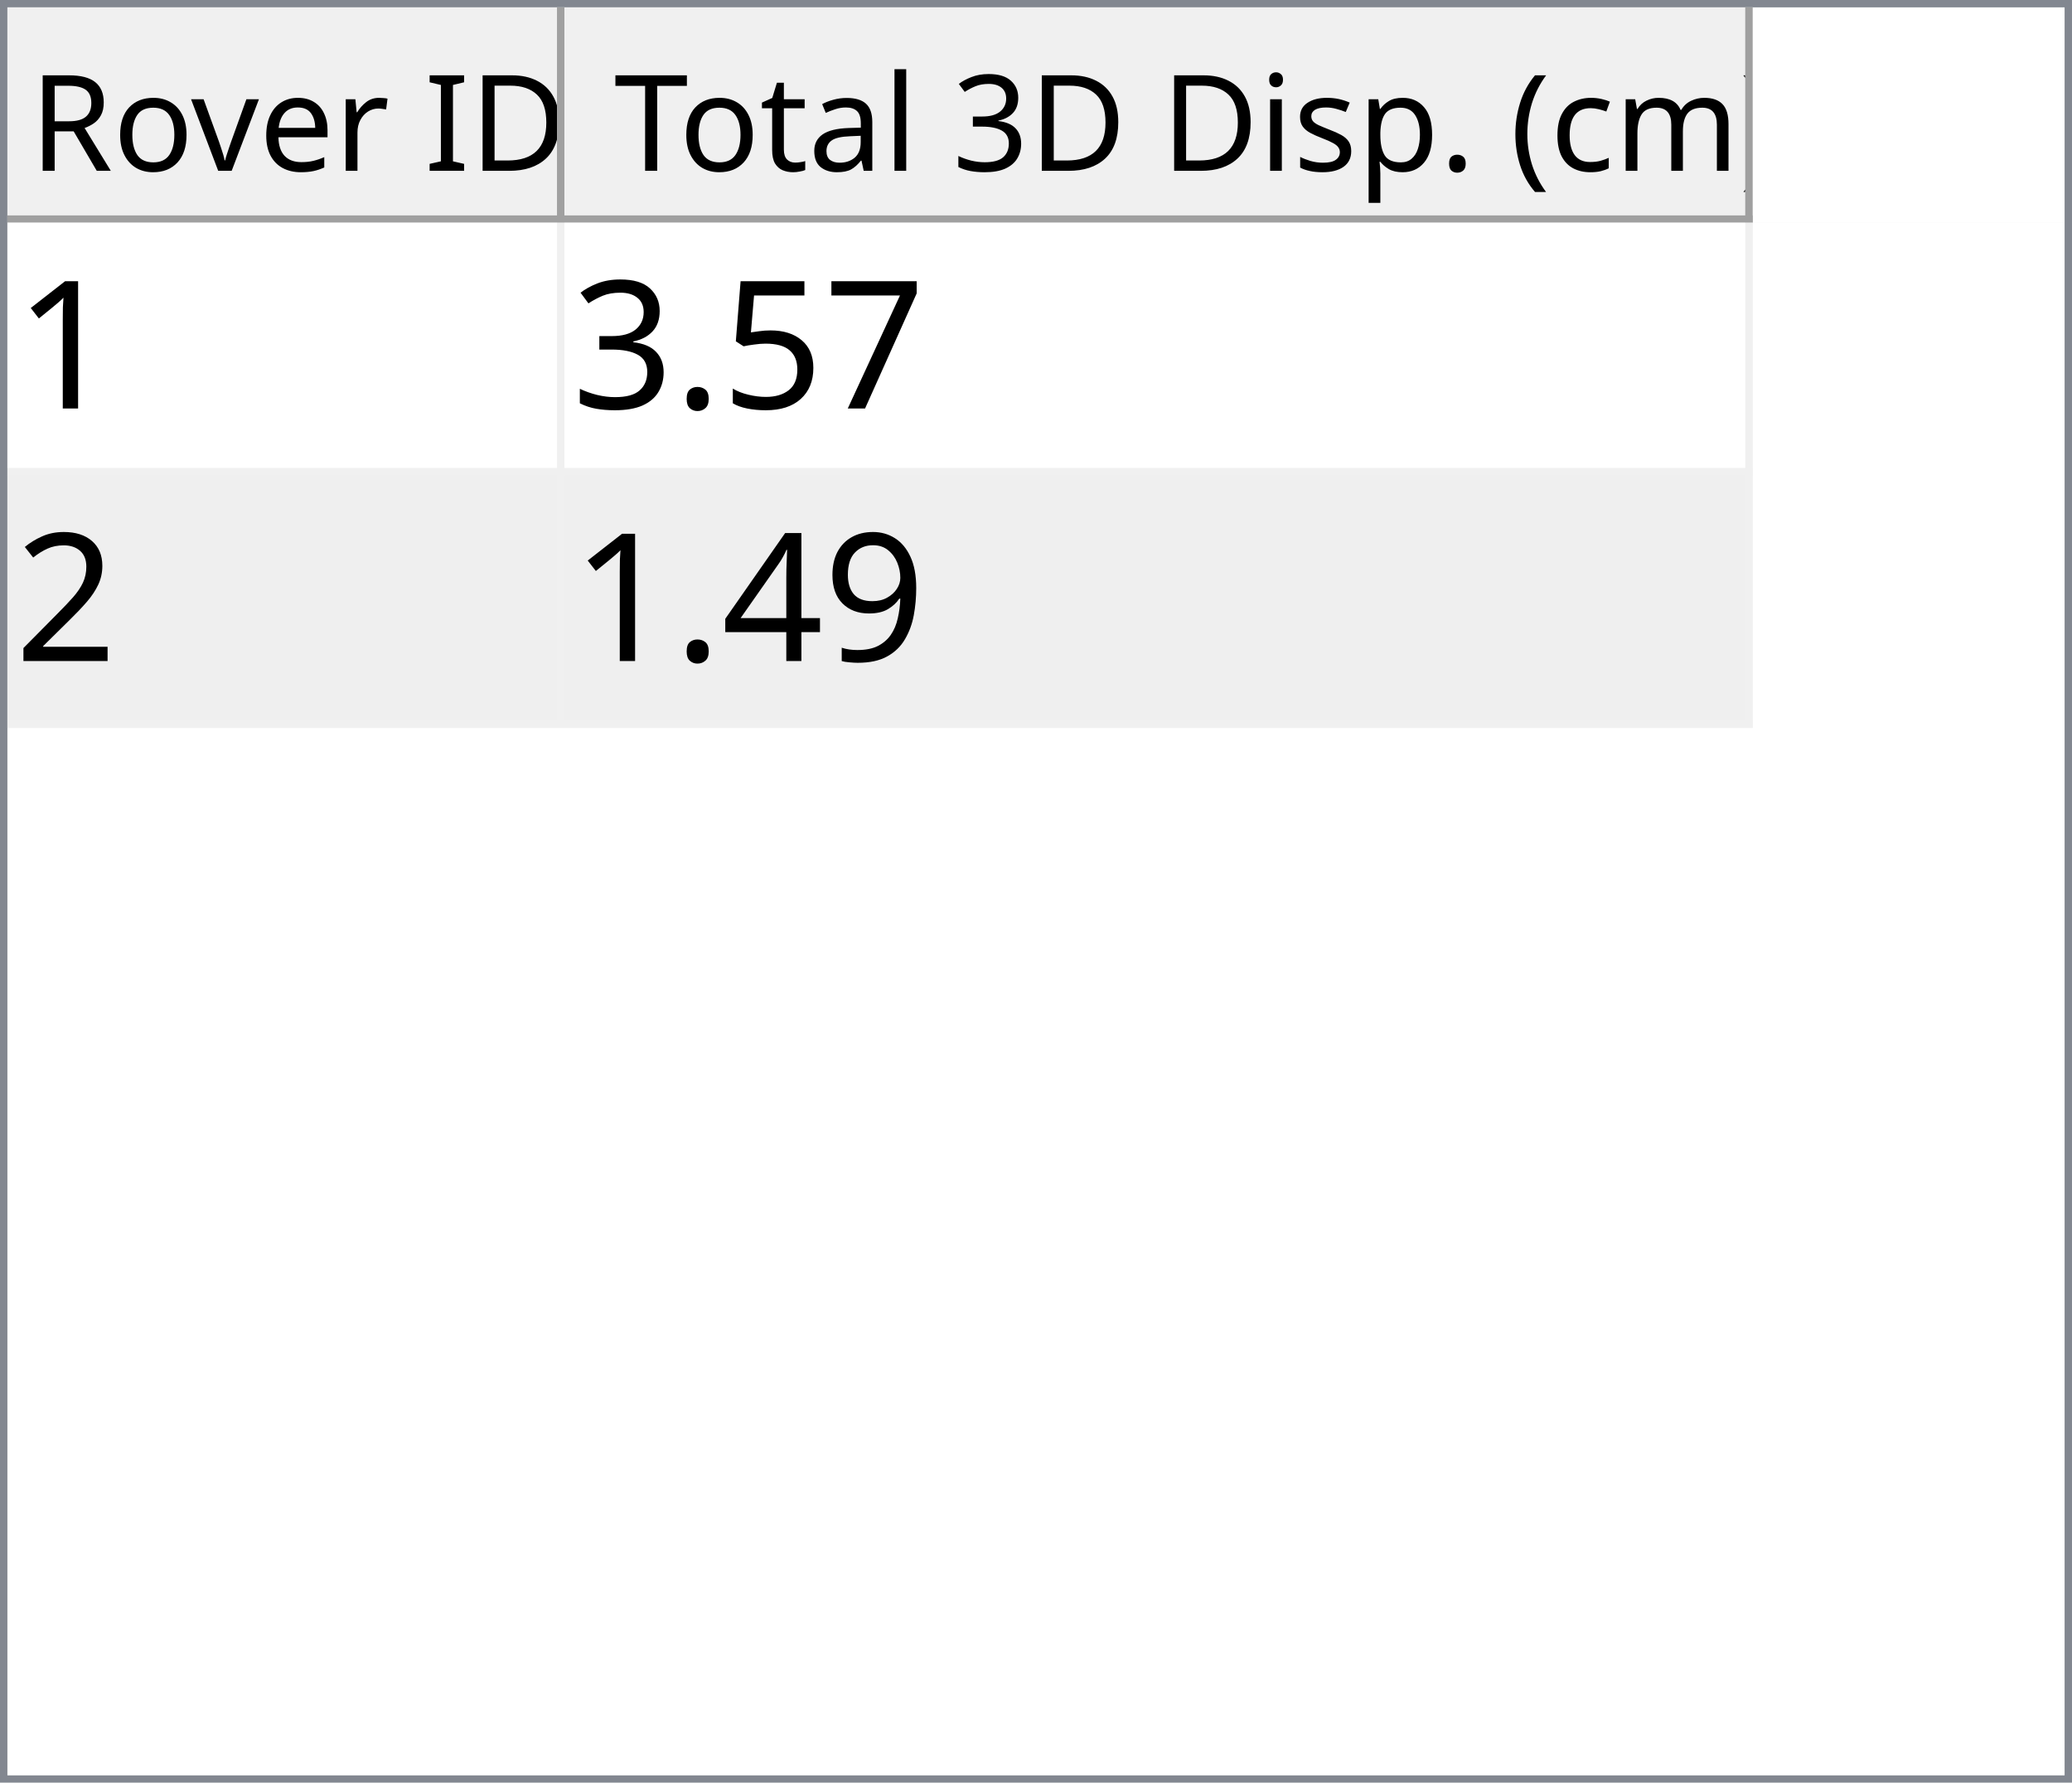
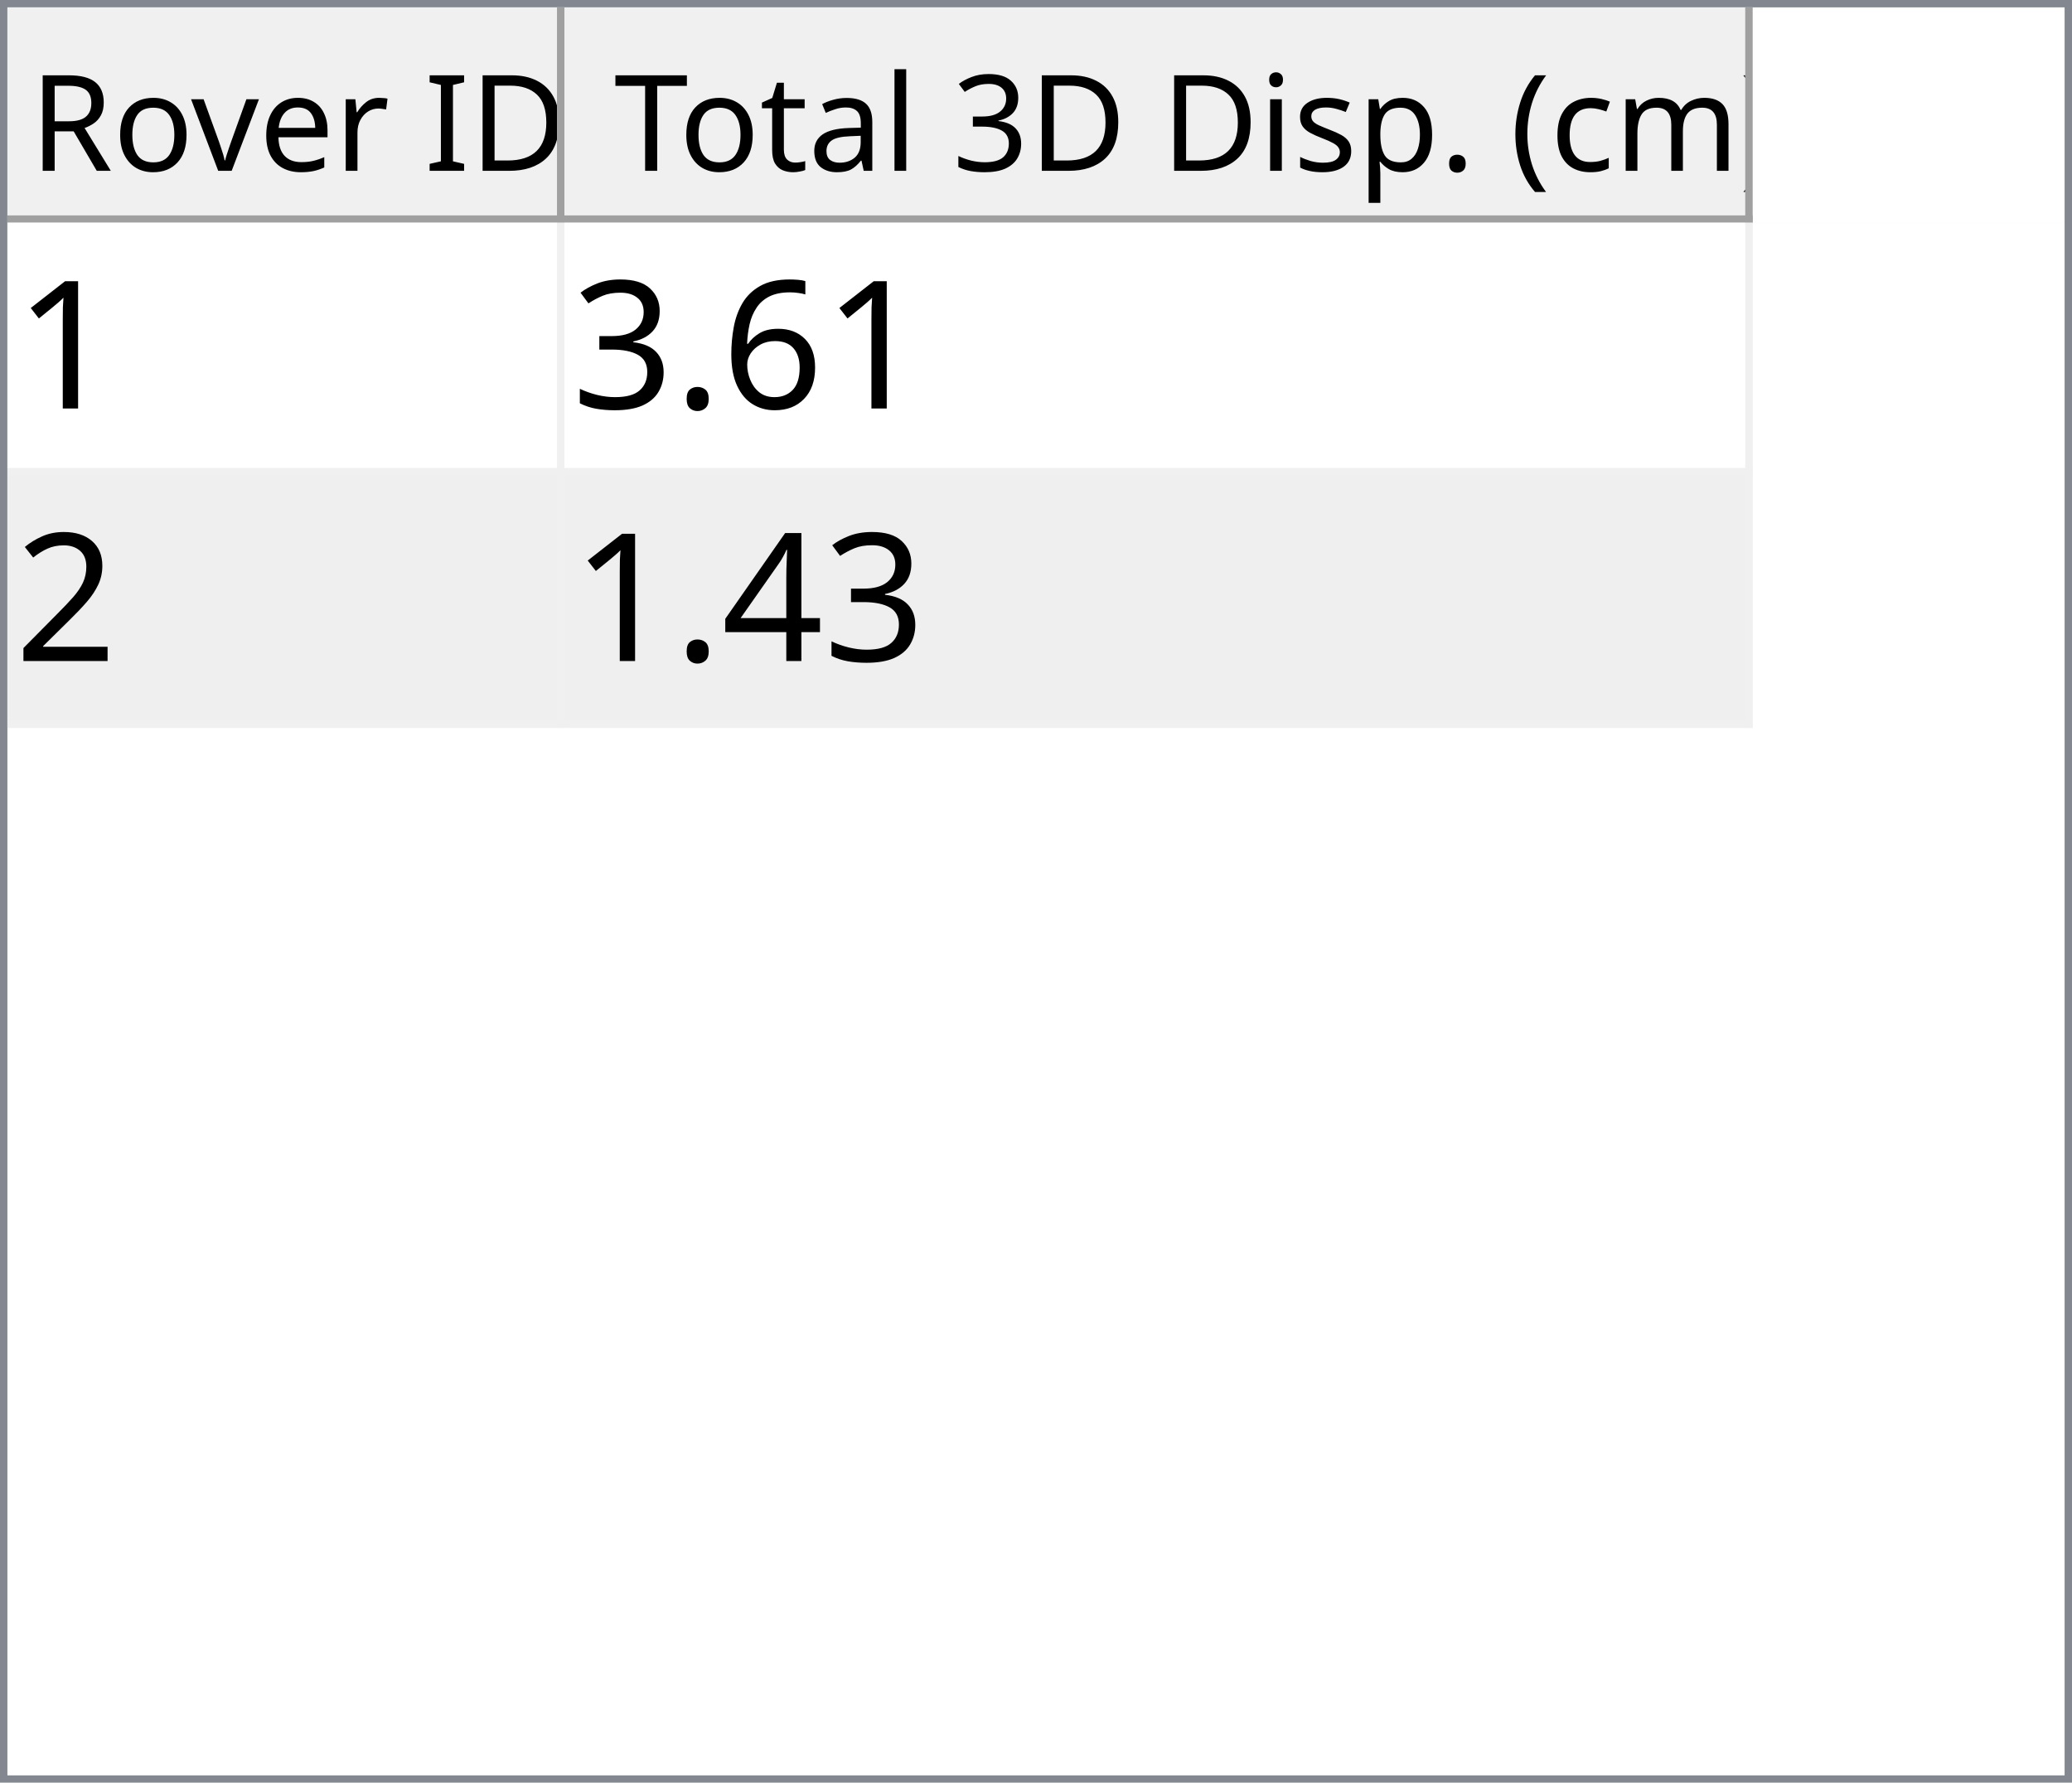
<svg xmlns="http://www.w3.org/2000/svg" style="fill-opacity:1; color-rendering:auto; color-interpolation:auto; text-rendering:auto; stroke:black; stroke-linecap:square; stroke-miterlimit:10; shape-rendering:auto; stroke-opacity:1; fill:black; stroke-dasharray:none; font-weight:normal; stroke-width:1; font-family:'Dialog'; font-style:normal; stroke-linejoin:miter; font-size:12px; stroke-dashoffset:0; image-rendering:auto;" width="279" height="240">
  <defs id="genericDefs" />
  <g>
    <defs id="defs1">
      <clipPath clipPathUnits="userSpaceOnUse" id="clipPath1">
        <path d="M0 0 L279 0 L279 240 L0 240 L0 0 Z" />
      </clipPath>
      <clipPath clipPathUnits="userSpaceOnUse" id="clipPath2">
        <path d="M0 0 L0 240 L279 240 L279 0 Z" />
      </clipPath>
      <clipPath clipPathUnits="userSpaceOnUse" id="clipPath3">
        <path d="M0 0 L0 29 L277 29 L277 0 Z" />
      </clipPath>
      <clipPath clipPathUnits="userSpaceOnUse" id="clipPath4">
        <path d="M0 0 L0 29 L75 29 L75 0 Z" />
      </clipPath>
      <clipPath clipPathUnits="userSpaceOnUse" id="clipPath5">
        <path d="M1 1 L1 28 L74 28 L74 1 Z" />
      </clipPath>
      <clipPath clipPathUnits="userSpaceOnUse" id="clipPath6">
        <path d="M0 0 L0 27 L73 27 L73 0 Z" />
      </clipPath>
      <clipPath clipPathUnits="userSpaceOnUse" id="clipPath7">
        <path d="M-0.5 -0.5 L-0.5 28.5 L74.5 28.5 L74.5 -0.5 Z" />
      </clipPath>
      <clipPath clipPathUnits="userSpaceOnUse" id="clipPath8">
        <path d="M0 0 L0 29 L160 29 L160 0 Z" />
      </clipPath>
      <clipPath clipPathUnits="userSpaceOnUse" id="clipPath9">
        <path d="M1 1 L1 28 L159 28 L159 1 Z" />
      </clipPath>
      <clipPath clipPathUnits="userSpaceOnUse" id="clipPath10">
        <path d="M0 0 L0 27 L158 27 L158 0 Z" />
      </clipPath>
      <clipPath clipPathUnits="userSpaceOnUse" id="clipPath11">
        <path d="M-0.5 -0.5 L-0.5 28.5 L159.5 28.5 L159.5 -0.5 Z" />
      </clipPath>
      <clipPath clipPathUnits="userSpaceOnUse" id="clipPath12">
        <path d="M0 0 L0 209 L277 209 L277 0 Z" />
      </clipPath>
      <clipPath clipPathUnits="userSpaceOnUse" id="clipPath13">
        <path d="M0 0 L0 68 L235 68 L235 0 Z" />
      </clipPath>
      <clipPath clipPathUnits="userSpaceOnUse" id="clipPath14">
        <path d="M-0.5 -0.5 L-0.5 67.5 L234.5 67.5 L234.5 -0.5 Z" />
      </clipPath>
      <clipPath clipPathUnits="userSpaceOnUse" id="clipPath15">
        <path d="M0 0 L0 33 L74 33 L74 0 Z" />
      </clipPath>
      <clipPath clipPathUnits="userSpaceOnUse" id="clipPath16">
        <path d="M0 0 L0 33 L159 33 L159 0 Z" />
      </clipPath>
      <font horiz-adv-x="64.551" id="font1">
        <font-face ascent="107.91" descent="25.098" units-per-em="100" style="font-style:normal; font-family:Segoe UI; font-weight:normal;" />
        <missing-glyph horiz-adv-x="64.551" d="M8.109 0 L8.109 68.266 L56.453 68.266 L56.453 0 L8.109 0 ZM15.328 7.234 L49.219 7.234 L49.219 61.031 L15.328 61.031 L15.328 7.234 Z" />
        <glyph unicode="D" horiz-adv-x="70.117" d="M9.188 0 L9.188 70.016 L28.516 70.016 Q65.531 70.016 65.531 35.891 Q65.531 19.672 55.25 9.836 Q44.969 0 27.734 0 L9.188 0 ZM17.391 62.594 L17.391 7.422 L27.828 7.422 Q41.609 7.422 49.273 14.797 Q56.938 22.172 56.938 35.688 Q56.938 62.594 28.328 62.594 L17.391 62.594 Z" />
        <glyph unicode="I" horiz-adv-x="26.611" d="M17.391 0 L9.188 0 L9.188 70.016 L17.391 70.016 L17.391 0 Z" />
        <glyph unicode=" " horiz-adv-x="27.393" d="" />
        <glyph unicode="r" horiz-adv-x="34.766" d="M34.188 41.891 Q32.078 43.5 28.125 43.5 Q23 43.5 19.555 38.672 Q16.109 33.844 16.109 25.484 L16.109 0 L8.109 0 L8.109 50 L16.109 50 L16.109 39.703 L16.312 39.703 Q18.016 44.969 21.531 47.922 Q25.047 50.875 29.391 50.875 Q32.516 50.875 34.188 50.203 L34.188 41.891 Z" />
        <glyph unicode="e" horiz-adv-x="52.295" d="M48.297 23 L12.984 23 Q13.188 14.656 17.484 10.109 Q21.781 5.562 29.297 5.562 Q37.75 5.562 44.828 11.141 L44.828 3.609 Q38.234 -1.172 27.391 -1.172 Q16.797 -1.172 10.742 5.641 Q4.688 12.453 4.688 24.812 Q4.688 36.469 11.305 43.82 Q17.922 51.172 27.734 51.172 Q37.547 51.172 42.922 44.828 Q48.297 38.484 48.297 27.203 L48.297 23 ZM40.094 29.781 Q40.047 36.719 36.75 40.578 Q33.453 44.438 27.594 44.438 Q21.922 44.438 17.969 40.383 Q14.016 36.328 13.094 29.781 L40.094 29.781 Z" />
        <glyph unicode="v" horiz-adv-x="47.9" d="M47.406 50 L27.484 0 L19.625 0 L0.688 50 L9.469 50 L22.172 13.672 Q23.578 9.672 23.922 6.688 L24.125 6.688 Q24.609 10.453 25.688 13.484 L38.969 50 L47.406 50 Z" />
        <glyph unicode="o" horiz-adv-x="58.594" d="M29 -1.172 Q17.922 -1.172 11.305 5.836 Q4.688 12.844 4.688 24.422 Q4.688 37.016 11.57 44.094 Q18.453 51.172 30.172 51.172 Q41.359 51.172 47.633 44.289 Q53.906 37.406 53.906 25.203 Q53.906 13.234 47.141 6.031 Q40.375 -1.172 29 -1.172 ZM29.594 44.438 Q21.875 44.438 17.383 39.188 Q12.891 33.938 12.891 24.703 Q12.891 15.828 17.43 10.695 Q21.969 5.562 29.594 5.562 Q37.359 5.562 41.531 10.594 Q45.703 15.625 45.703 24.906 Q45.703 34.281 41.531 39.359 Q37.359 44.438 29.594 44.438 Z" />
        <glyph unicode="R" horiz-adv-x="59.814" d="M59.375 0 L49.609 0 L37.891 19.625 Q36.281 22.359 34.766 24.289 Q33.25 26.219 31.664 27.438 Q30.078 28.656 28.25 29.219 Q26.422 29.781 24.125 29.781 L17.391 29.781 L17.391 0 L9.188 0 L9.188 70.016 L30.078 70.016 Q34.672 70.016 38.555 68.867 Q42.438 67.719 45.289 65.375 Q48.141 63.031 49.758 59.547 Q51.375 56.062 51.375 51.375 Q51.375 47.703 50.273 44.656 Q49.172 41.609 47.148 39.211 Q45.125 36.812 42.266 35.133 Q39.406 33.453 35.844 32.516 L35.844 32.328 Q37.594 31.547 38.891 30.547 Q40.188 29.547 41.359 28.18 Q42.531 26.812 43.68 25.078 Q44.828 23.344 46.234 21.047 L59.375 0 ZM17.391 62.594 L17.391 37.203 L28.516 37.203 Q31.594 37.203 34.203 38.133 Q36.812 39.062 38.719 40.797 Q40.625 42.531 41.703 45.047 Q42.781 47.562 42.781 50.688 Q42.781 56.297 39.141 59.445 Q35.5 62.594 28.609 62.594 L17.391 62.594 Z" />
        <glyph unicode=")" horiz-adv-x="30.176" d="M8.297 -15.922 L1.172 -15.922 Q16.406 2.344 16.406 26.812 Q16.406 51.469 1.078 70.016 L8.297 70.016 Q23.531 52.156 23.531 26.703 Q23.531 1.375 8.297 -15.922 Z" />
        <glyph unicode="m" horiz-adv-x="86.133" d="M79.109 0 L71.094 0 L71.094 28.719 Q71.094 37.016 68.531 40.727 Q65.969 44.438 59.906 44.438 Q54.781 44.438 51.195 39.75 Q47.609 35.062 47.609 28.516 L47.609 0 L39.594 0 L39.594 29.688 Q39.594 44.438 28.219 44.438 Q22.953 44.438 19.531 40.016 Q16.109 35.594 16.109 28.516 L16.109 0 L8.109 0 L8.109 50 L16.109 50 L16.109 42.094 L16.312 42.094 Q21.625 51.172 31.844 51.172 Q36.969 51.172 40.773 48.312 Q44.578 45.453 46 40.828 Q51.562 51.172 62.594 51.172 Q79.109 51.172 79.109 30.812 L79.109 0 Z" />
        <glyph unicode="c" horiz-adv-x="46.191" d="M42.188 2.297 Q36.422 -1.172 28.516 -1.172 Q17.828 -1.172 11.258 5.789 Q4.688 12.75 4.688 23.828 Q4.688 36.188 11.766 43.68 Q18.844 51.172 30.672 51.172 Q37.25 51.172 42.281 48.734 L42.281 40.531 Q36.719 44.438 30.375 44.438 Q22.703 44.438 17.797 38.945 Q12.891 33.453 12.891 24.516 Q12.891 15.719 17.508 10.641 Q22.125 5.562 29.891 5.562 Q36.422 5.562 42.188 9.906 L42.188 2.297 Z" />
        <glyph unicode="(" horiz-adv-x="30.176" d="M29.109 -15.922 L21.969 -15.922 Q6.844 1.375 6.844 26.703 Q6.844 52.156 21.969 70.016 L29.203 70.016 Q13.875 51.469 13.875 26.812 Q13.875 2.344 29.109 -15.922 Z" />
        <glyph unicode="." horiz-adv-x="21.68" d="M10.891 -1.078 Q8.641 -1.078 7.055 0.539 Q5.469 2.156 5.469 4.391 Q5.469 6.641 7.055 8.273 Q8.641 9.906 10.891 9.906 Q13.188 9.906 14.797 8.273 Q16.406 6.641 16.406 4.391 Q16.406 2.156 14.797 0.539 Q13.188 -1.078 10.891 -1.078 Z" />
        <glyph unicode="p" horiz-adv-x="58.789" d="M16.312 7.234 L16.109 7.234 L16.109 -23 L8.109 -23 L8.109 50 L16.109 50 L16.109 41.219 L16.312 41.219 Q22.219 51.172 33.594 51.172 Q43.266 51.172 48.688 44.461 Q54.109 37.75 54.109 26.469 Q54.109 13.922 48 6.375 Q41.891 -1.172 31.297 -1.172 Q21.578 -1.172 16.312 7.234 ZM16.109 27.391 L16.109 20.406 Q16.109 14.203 20.141 9.883 Q24.172 5.562 30.375 5.562 Q37.641 5.562 41.773 11.133 Q45.906 16.703 45.906 26.609 Q45.906 34.969 42.047 39.703 Q38.188 44.438 31.594 44.438 Q24.609 44.438 20.359 39.578 Q16.109 34.719 16.109 27.391 Z" />
        <glyph unicode="s" horiz-adv-x="42.432" d="M5.078 1.812 L5.078 10.406 Q11.625 5.562 19.484 5.562 Q30.031 5.562 30.031 12.594 Q30.031 14.594 29.125 15.992 Q28.219 17.391 26.68 18.461 Q25.141 19.531 23.07 20.383 Q21 21.234 18.609 22.172 Q15.281 23.484 12.766 24.828 Q10.25 26.172 8.57 27.859 Q6.891 29.547 6.031 31.695 Q5.172 33.844 5.172 36.719 Q5.172 40.234 6.789 42.945 Q8.406 45.656 11.086 47.484 Q13.766 49.312 17.211 50.242 Q20.656 51.172 24.312 51.172 Q30.812 51.172 35.938 48.922 L35.938 40.828 Q30.422 44.438 23.25 44.438 Q21 44.438 19.195 43.922 Q17.391 43.406 16.094 42.477 Q14.797 41.547 14.086 40.258 Q13.375 38.969 13.375 37.406 Q13.375 35.453 14.086 34.133 Q14.797 32.812 16.164 31.789 Q17.531 30.766 19.484 29.938 Q21.438 29.109 23.922 28.125 Q27.25 26.859 29.883 25.516 Q32.516 24.172 34.375 22.484 Q36.234 20.797 37.234 18.602 Q38.234 16.406 38.234 13.375 Q38.234 9.672 36.602 6.938 Q34.969 4.203 32.234 2.398 Q29.5 0.594 25.93 -0.289 Q22.359 -1.172 18.453 -1.172 Q10.75 -1.172 5.078 1.812 Z" />
        <glyph unicode="i" horiz-adv-x="24.219" d="M12.203 62.703 Q10.062 62.703 8.547 64.164 Q7.031 65.625 7.031 67.875 Q7.031 70.125 8.547 71.609 Q10.062 73.094 12.203 73.094 Q14.406 73.094 15.945 71.609 Q17.484 70.125 17.484 67.875 Q17.484 65.719 15.945 64.211 Q14.406 62.703 12.203 62.703 ZM16.109 0 L8.109 0 L8.109 50 L16.109 50 L16.109 0 Z" />
        <glyph unicode="3" horiz-adv-x="53.906" d="M46.531 19.828 Q46.531 15.094 44.75 11.211 Q42.969 7.328 39.719 4.57 Q36.469 1.812 31.93 0.297 Q27.391 -1.219 21.922 -1.219 Q11.922 -1.219 6 2.594 L6 11.188 Q13.094 5.609 22.219 5.609 Q25.875 5.609 28.828 6.539 Q31.781 7.469 33.906 9.227 Q36.031 10.984 37.18 13.477 Q38.328 15.969 38.328 19.094 Q38.328 32.812 18.797 32.812 L12.984 32.812 L12.984 39.594 L18.5 39.594 Q35.797 39.594 35.797 52.484 Q35.797 64.406 22.609 64.406 Q15.188 64.406 8.688 59.422 L8.688 67.188 Q15.375 71.188 24.609 71.188 Q29 71.188 32.57 69.969 Q36.141 68.75 38.68 66.555 Q41.219 64.359 42.609 61.281 Q44 58.203 44 54.5 Q44 40.672 30.031 36.719 L30.031 36.531 Q33.594 36.141 36.625 34.797 Q39.656 33.453 41.852 31.305 Q44.047 29.156 45.289 26.25 Q46.531 23.344 46.531 19.828 Z" />
        <glyph unicode="l" horiz-adv-x="24.219" d="M16.109 0 L8.109 0 L8.109 74.031 L16.109 74.031 L16.109 0 Z" />
        <glyph unicode="a" horiz-adv-x="50.879" d="M43.891 0 L35.891 0 L35.891 7.812 L35.688 7.812 Q30.469 -1.172 20.312 -1.172 Q12.844 -1.172 8.617 2.781 Q4.391 6.734 4.391 13.281 Q4.391 27.297 20.906 29.594 L35.891 31.688 Q35.891 44.438 25.594 44.438 Q16.547 44.438 9.281 38.281 L9.281 46.484 Q16.656 51.172 26.266 51.172 Q43.891 51.172 43.891 32.516 L43.891 0 ZM35.891 25.297 L23.828 23.641 Q18.266 22.859 15.43 20.875 Q12.594 18.891 12.594 13.875 Q12.594 10.203 15.211 7.883 Q17.828 5.562 22.172 5.562 Q28.125 5.562 32.008 9.742 Q35.891 13.922 35.891 20.312 L35.891 25.297 Z" />
        <glyph unicode="t" horiz-adv-x="33.887" d="M31.297 0.484 Q28.469 -1.078 23.828 -1.078 Q10.688 -1.078 10.688 13.578 L10.688 43.172 L2.094 43.172 L2.094 50 L10.688 50 L10.688 62.203 L18.703 64.797 L18.703 50 L31.297 50 L31.297 43.172 L18.703 43.172 L18.703 14.984 Q18.703 9.969 20.414 7.82 Q22.125 5.672 26.078 5.672 Q29.109 5.672 31.297 7.328 L31.297 0.484 Z" />
        <glyph unicode="T" horiz-adv-x="52.393" d="M50.594 62.594 L30.375 62.594 L30.375 0 L22.172 0 L22.172 62.594 L2 62.594 L2 70.016 L50.594 70.016 L50.594 62.594 Z" />
      </font>
      <font horiz-adv-x="75.0" id="font2">
        <font-face ascent="100.537" descent="21.973" units-per-em="100" style="font-style:normal; font-family:sans-serif; font-weight:normal;" />
        <missing-glyph horiz-adv-x="75.0" d="M12.5 0 L12.5 62.5 L62.5 62.5 L62.5 0 L12.5 0 ZM14.062 1.562 L60.938 1.562 L60.938 60.938 L14.062 60.938 L14.062 1.562 Z" />
        <glyph unicode="1" horiz-adv-x="55.615" d="M37.25 0 L28.469 0 L28.469 56 Q25.297 52.984 20.141 49.953 Q14.984 46.922 10.891 45.406 L10.891 53.906 Q18.266 57.375 23.781 62.305 Q29.297 67.234 31.594 71.875 L37.25 71.875 L37.25 0 Z" />
-         <glyph unicode="7" horiz-adv-x="55.615" d="M4.734 62.203 L4.734 70.656 L51.078 70.656 L51.078 63.812 Q44.234 56.547 37.523 44.484 Q30.812 32.422 27.156 19.672 Q24.516 10.688 23.781 0 L14.75 0 Q14.891 8.453 18.062 20.414 Q21.234 32.375 27.172 43.484 Q33.109 54.594 39.797 62.203 L4.734 62.203 Z" />
-         <glyph unicode="5" horiz-adv-x="55.615" d="M4.156 18.75 L13.375 19.531 Q14.406 12.797 18.141 9.398 Q21.875 6 27.156 6 Q33.5 6 37.891 10.789 Q42.281 15.578 42.281 23.484 Q42.281 31 38.062 35.352 Q33.844 39.703 27 39.703 Q22.75 39.703 19.336 37.773 Q15.922 35.844 13.969 32.766 L5.719 33.844 L12.641 70.609 L48.25 70.609 L48.25 62.203 L19.672 62.203 L15.828 42.969 Q22.266 47.469 29.344 47.469 Q38.719 47.469 45.164 40.969 Q51.609 34.469 51.609 24.266 Q51.609 14.547 45.953 7.469 Q39.062 -1.219 27.156 -1.219 Q17.391 -1.219 11.211 4.25 Q5.031 9.719 4.156 18.75 Z" />
+         <glyph unicode="6" horiz-adv-x="55.615" d="M49.75 54.047 L41.016 53.375 Q39.844 58.547 37.703 60.891 Q34.125 64.656 28.906 64.656 Q24.703 64.656 21.531 62.312 Q17.391 59.281 14.992 53.469 Q12.594 47.656 12.5 36.922 Q15.672 41.75 20.266 44.094 Q24.859 46.438 29.891 46.438 Q38.672 46.438 44.852 39.969 Q51.031 33.5 51.031 23.25 Q51.031 16.5 48.125 10.719 Q45.219 4.938 40.141 1.859 Q35.062 -1.219 28.609 -1.219 Q17.625 -1.219 10.695 6.859 Q3.766 14.938 3.766 33.5 Q3.766 54.25 11.422 63.672 Q18.109 71.875 29.438 71.875 Q37.891 71.875 43.289 67.141 Q48.688 62.406 49.75 54.047 ZM13.875 23.188 Q13.875 18.656 15.797 14.508 Q17.719 10.359 21.188 8.18 Q24.656 6 28.469 6 Q34.031 6 38.039 10.492 Q42.047 14.984 42.047 22.703 Q42.047 30.125 38.086 34.398 Q34.125 38.672 28.125 38.672 Q22.172 38.672 18.023 34.398 Q13.875 30.125 13.875 23.188 Z" />
        <glyph unicode="." horiz-adv-x="27.783" d="M9.078 0 L9.078 10.016 L19.094 10.016 L19.094 0 L9.078 0 Z" />
        <glyph unicode="3" horiz-adv-x="55.615" d="M4.203 18.891 L12.984 20.062 Q14.5 12.594 18.141 9.297 Q21.781 6 27 6 Q33.203 6 37.477 10.297 Q41.75 14.594 41.75 20.953 Q41.75 27 37.797 30.93 Q33.844 34.859 27.734 34.859 Q25.25 34.859 21.531 33.891 L22.516 41.609 Q23.391 41.5 23.922 41.5 Q29.547 41.5 34.039 44.43 Q38.531 47.359 38.531 53.469 Q38.531 58.297 35.258 61.477 Q31.984 64.656 26.812 64.656 Q21.688 64.656 18.266 61.43 Q14.844 58.203 13.875 51.766 L5.078 53.328 Q6.688 62.156 12.398 67.016 Q18.109 71.875 26.609 71.875 Q32.469 71.875 37.398 69.359 Q42.328 66.844 44.945 62.5 Q47.562 58.156 47.562 53.266 Q47.562 48.641 45.07 44.828 Q42.578 41.016 37.703 38.766 Q44.047 37.312 47.562 32.695 Q51.078 28.078 51.078 21.141 Q51.078 11.766 44.242 5.25 Q37.406 -1.266 26.953 -1.266 Q17.531 -1.266 11.305 4.352 Q5.078 9.969 4.203 18.891 Z" />
        <glyph unicode="2" horiz-adv-x="55.615" d="M50.344 8.453 L50.344 0 L3.031 0 Q2.938 3.172 4.047 6.109 Q5.859 10.938 9.836 15.625 Q13.812 20.312 21.344 26.469 Q33.016 36.031 37.117 41.625 Q41.219 47.219 41.219 52.203 Q41.219 57.422 37.477 61.008 Q33.734 64.594 27.734 64.594 Q21.391 64.594 17.578 60.789 Q13.766 56.984 13.719 50.25 L4.688 51.172 Q5.609 61.281 11.664 66.578 Q17.719 71.875 27.938 71.875 Q38.234 71.875 44.242 66.164 Q50.25 60.453 50.25 52 Q50.25 47.703 48.492 43.555 Q46.734 39.406 42.656 34.812 Q38.578 30.219 29.109 22.219 Q21.188 15.578 18.945 13.211 Q16.703 10.844 15.234 8.453 L50.344 8.453 Z" />
-         <glyph unicode="9" horiz-adv-x="55.615" d="M5.469 16.547 L13.922 17.328 Q14.984 11.375 18.016 8.688 Q21.047 6 25.781 6 Q29.828 6 32.883 7.859 Q35.938 9.719 37.891 12.82 Q39.844 15.922 41.164 21.195 Q42.484 26.469 42.484 31.938 Q42.484 32.516 42.438 33.688 Q39.797 29.5 35.234 26.883 Q30.672 24.266 25.344 24.266 Q16.453 24.266 10.305 30.711 Q4.156 37.156 4.156 47.703 Q4.156 58.594 10.578 65.234 Q17 71.875 26.656 71.875 Q33.641 71.875 39.43 68.117 Q45.219 64.359 48.219 57.398 Q51.219 50.438 51.219 37.25 Q51.219 23.531 48.242 15.406 Q45.266 7.281 39.383 3.031 Q33.5 -1.219 25.594 -1.219 Q17.188 -1.219 11.867 3.445 Q6.547 8.109 5.469 16.547 ZM41.453 48.141 Q41.453 55.719 37.43 60.156 Q33.406 64.594 27.734 64.594 Q21.875 64.594 17.531 59.812 Q13.188 55.031 13.188 47.406 Q13.188 40.578 17.312 36.305 Q21.438 32.031 27.484 32.031 Q33.594 32.031 37.523 36.305 Q41.453 40.578 41.453 48.141 Z" />
        <glyph unicode="4" horiz-adv-x="55.615" d="M32.328 0 L32.328 17.141 L1.266 17.141 L1.266 25.203 L33.938 71.578 L41.109 71.578 L41.109 25.203 L50.781 25.203 L50.781 17.141 L41.109 17.141 L41.109 0 L32.328 0 ZM32.328 25.203 L32.328 57.469 L9.906 25.203 L32.328 25.203 Z" />
      </font>
    </defs>
    <g style="fill:white; stroke:white;">
      <rect x="0" y="0" width="279" style="clip-path:url(#clipPath1); stroke:none;" height="240" />
    </g>
    <g style="fill:white; text-rendering:optimizeSpeed; color-rendering:optimizeSpeed; image-rendering:optimizeSpeed; shape-rendering:crispEdges; stroke:white; color-interpolation:sRGB;">
      <rect x="0" width="279" height="240" y="0" style="stroke:none;" />
      <path style="stroke:none;" d="M0 240 L279 240 L279 0 L0 0 Z" />
    </g>
    <g style="fill:rgb(240,240,240); font-size:18px; font-family:'Segoe UI'; stroke:rgb(240,240,240);">
      <rect x="0" y="0" width="279" style="clip-path:url(#clipPath2); stroke:none;" height="240" />
    </g>
    <g style="fill:rgb(130,135,144); font-size:18px; font-family:'Segoe UI'; stroke:rgb(130,135,144);">
      <path d="M0 0 L279 0 L279 240 L0 240 L0 0 ZM1 1 L278 1 L278 239 L1 239 L1 1 Z" style="fill-rule:evenodd; clip-path:url(#clipPath2); stroke:none;" />
    </g>
    <g style="fill:white; font-size:18px; font-family:'Segoe UI'; stroke:white;" transform="translate(1,1)">
      <rect x="0" y="0" width="277" style="clip-path:url(#clipPath3); stroke:none;" height="29" />
    </g>
    <g style="fill:rgb(240,240,240); font-size:18px; font-family:'Segoe UI'; stroke:rgb(240,240,240);" transform="translate(1,1)">
      <rect x="0" y="0" width="75" style="clip-path:url(#clipPath4); stroke:none;" height="29" />
    </g>
    <g style="font-family:'Segoe UI'; font-size:18px;" transform="translate(2,2)">
      <text x="2" xml:space="preserve" y="21" style="clip-path:url(#clipPath6); stroke:none;">Rover ID</text>
    </g>
    <g transform="translate(1.5,1.5)" style="fill:rgb(160,160,160); font-size:18px; font-family:'Segoe UI'; stroke:rgb(160,160,160); stroke-linejoin:bevel;">
      <line x1="74" x2="74" y1="0" style="fill:none; clip-path:url(#clipPath7);" y2="28" />
    </g>
    <g transform="matrix(1,0,0,1,1,1) translate(0.5,0.5)" style="fill:rgb(160,160,160); font-size:18px; font-family:'Segoe UI'; stroke:rgb(160,160,160); stroke-linejoin:bevel;">
      <line x1="0" x2="74" y1="28" style="fill:none; clip-path:url(#clipPath7);" y2="28" />
    </g>
    <g style="fill:rgb(240,240,240); font-size:18px; font-family:'Segoe UI'; stroke:rgb(240,240,240);" transform="translate(76,1)">
      <rect x="0" y="0" width="160" style="clip-path:url(#clipPath8); stroke:none;" height="29" />
    </g>
    <g style="font-family:'Segoe UI'; font-size:18px;" transform="translate(77,2)">
      <text x="1" xml:space="preserve" y="21" style="clip-path:url(#clipPath10); stroke:none;"> Total 3D Disp. (cm)</text>
    </g>
    <g transform="translate(76.5,1.5)" style="fill:rgb(160,160,160); font-size:18px; font-family:'Segoe UI'; stroke:rgb(160,160,160); stroke-linejoin:bevel;">
      <line x1="159" x2="159" y1="0" style="fill:none; clip-path:url(#clipPath11);" y2="28" />
    </g>
    <g transform="matrix(1,0,0,1,76,1) translate(0.5,0.5)" style="fill:rgb(160,160,160); font-size:18px; font-family:'Segoe UI'; stroke:rgb(160,160,160); stroke-linejoin:bevel;">
      <line x1="0" x2="159" y1="28" style="fill:none; clip-path:url(#clipPath11);" y2="28" />
    </g>
    <g style="fill:white; font-size:18px; font-family:'Segoe UI'; stroke:white;" transform="translate(1,30)">
      <rect x="0" y="0" width="277" style="clip-path:url(#clipPath12); stroke:none;" height="209" />
    </g>
    <g style="fill:rgb(240,240,240); font-size:24px; font-family:sans-serif; stroke:rgb(240,240,240);" transform="translate(1,30)">
      <rect x="0" y="0" width="235" style="clip-path:url(#clipPath13); stroke:none;" height="68" />
      <line transform="translate(0.5,0.5)" x1="0" x2="234" y1="33" style="clip-path:url(#clipPath14); fill:none; stroke-linejoin:bevel;" y2="33" />
    </g>
    <g transform="matrix(1,0,0,1,1,30) translate(0.5,0.5)" style="fill:rgb(240,240,240); font-size:24px; font-family:sans-serif; stroke:rgb(240,240,240); stroke-linejoin:bevel;">
      <line x1="0" x2="234" y1="67" style="fill:none; clip-path:url(#clipPath14);" y2="67" />
    </g>
    <g transform="matrix(1,0,0,1,1,30) translate(0.5,0.5)" style="fill:rgb(240,240,240); font-size:24px; font-family:sans-serif; stroke:rgb(240,240,240); stroke-linejoin:bevel;">
      <line x1="74" x2="74" y1="0" style="fill:none; clip-path:url(#clipPath14);" y2="67" />
    </g>
    <g transform="matrix(1,0,0,1,1,30) translate(0.5,0.5)" style="fill:rgb(240,240,240); font-size:24px; font-family:sans-serif; stroke:rgb(240,240,240); stroke-linejoin:bevel;">
      <line x1="234" x2="234" y1="0" style="fill:none; clip-path:url(#clipPath14);" y2="67" />
    </g>
    <g style="fill:white; font-size:24px; font-family:sans-serif; stroke:white;" transform="matrix(1,0,0,1,1,30)">
      <rect x="0" y="0" width="74" style="clip-path:url(#clipPath15); stroke:none;" height="33" />
      <text x="1" y="25" style="fill:black; clip-path:url(#clipPath15); stroke:none;" xml:space="preserve">1</text>
    </g>
    <g style="fill:white; font-size:24px; font-family:sans-serif; stroke:white;" transform="matrix(1,0,0,1,1,30) translate(75,0)">
      <rect x="0" y="0" width="159" style="clip-path:url(#clipPath16); stroke:none;" height="33" />
-       <text x="1" y="25" style="fill:black; clip-path:url(#clipPath16); stroke:none;" xml:space="preserve">3.57</text>
+       <text x="1" y="25" style="fill:black; clip-path:url(#clipPath16); stroke:none;" xml:space="preserve">3.61</text>
    </g>
    <g style="fill:rgb(239,239,239); font-size:24px; font-family:sans-serif; stroke:rgb(239,239,239);" transform="matrix(1,0,0,1,1,30) translate(0,34)">
      <rect x="0" y="0" width="74" style="clip-path:url(#clipPath15); stroke:none;" height="33" />
      <text x="1" y="25" style="fill:black; clip-path:url(#clipPath15); stroke:none;" xml:space="preserve">2</text>
    </g>
    <g style="fill:rgb(239,239,239); font-size:24px; font-family:sans-serif; stroke:rgb(239,239,239);" transform="matrix(1,0,0,1,1,30) translate(75,34)">
      <rect x="0" y="0" width="159" style="clip-path:url(#clipPath16); stroke:none;" height="33" />
-       <text x="1" y="25" style="fill:black; clip-path:url(#clipPath16); stroke:none;" xml:space="preserve">1.49</text>
+       <text x="1" y="25" style="fill:black; clip-path:url(#clipPath16); stroke:none;" xml:space="preserve">1.43</text>
    </g>
  </g>
</svg>
